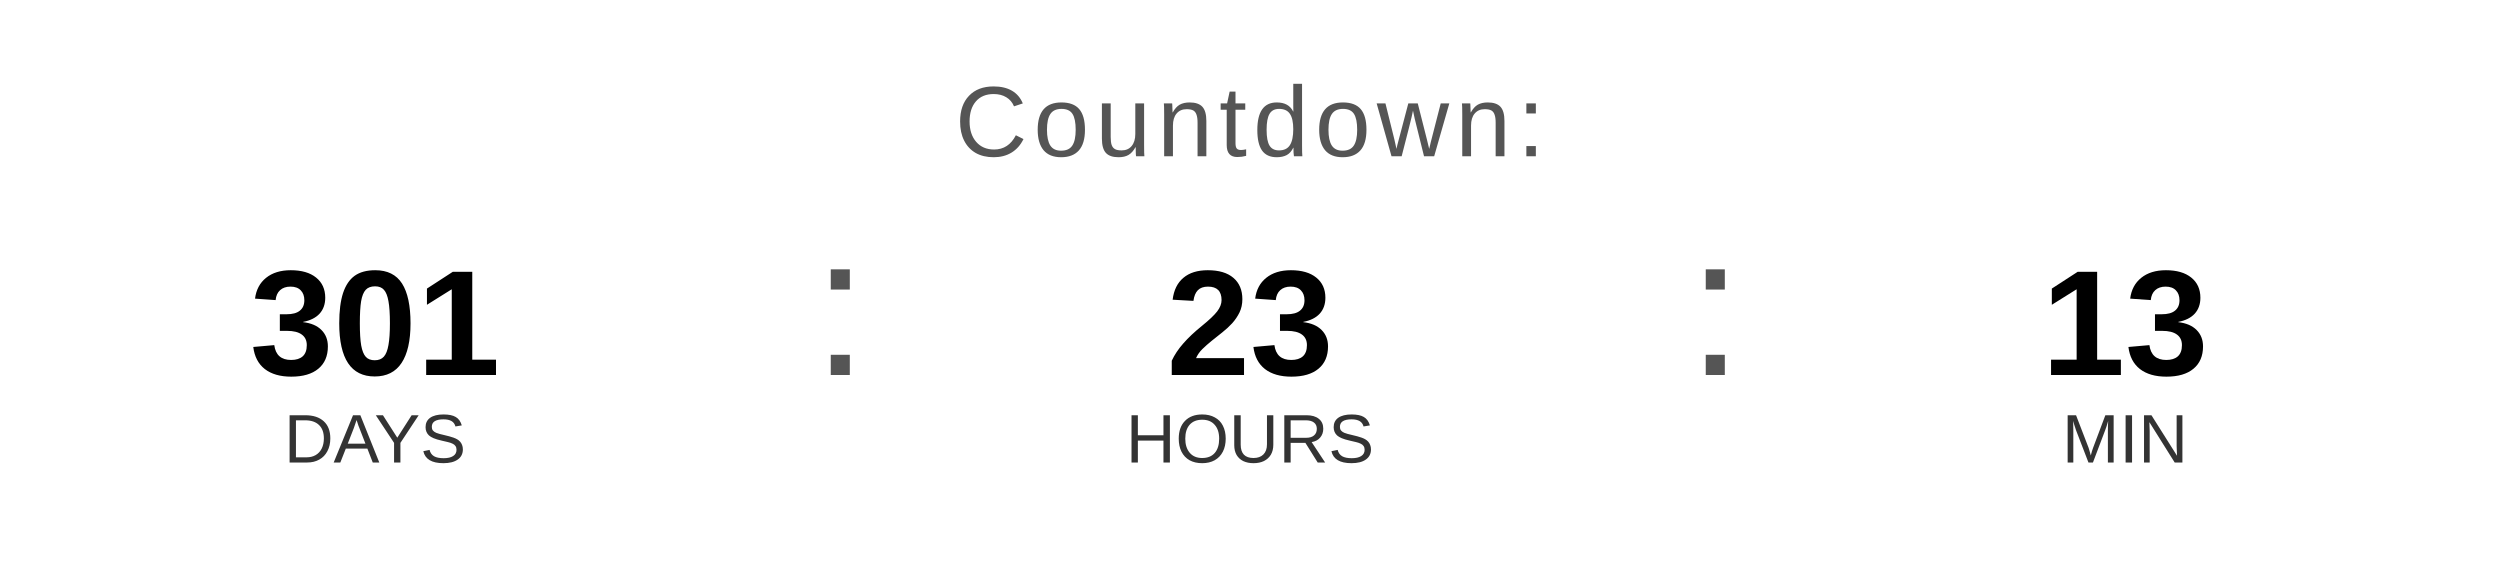
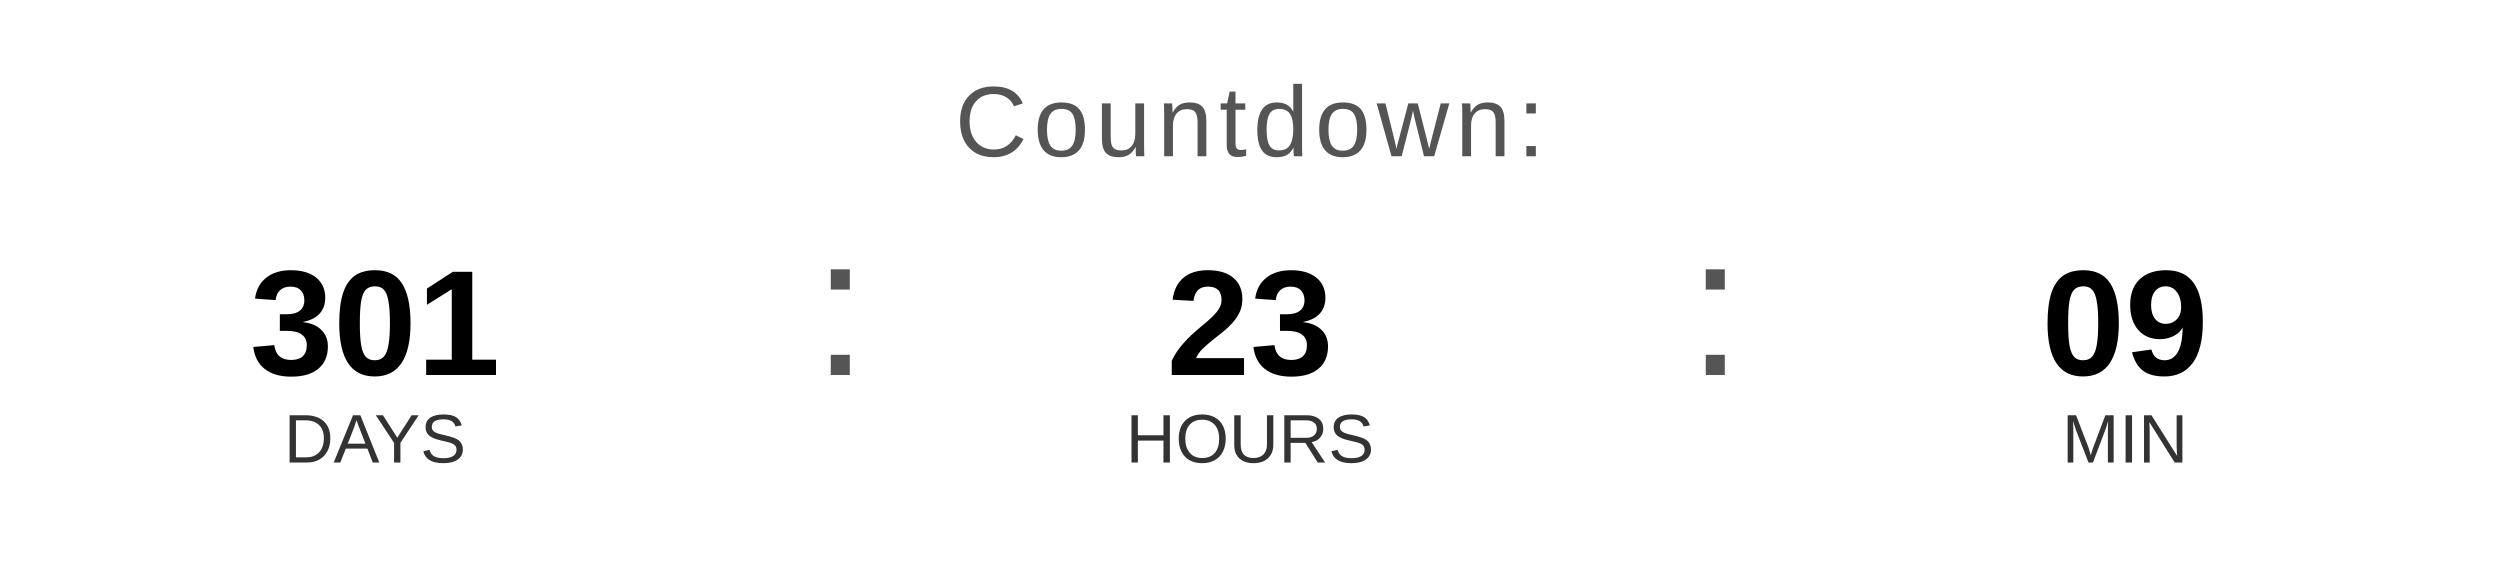
<svg xmlns="http://www.w3.org/2000/svg" width="400" height="90" viewBox="0 0 400 90">
  <text x="200" y="25" font-family="Arial, Helvetica, sans-serif" font-size="16" fill="#555555" text-anchor="middle" letter-spacing="1">
    Countdown:
  </text>
  <text x="60" y="60" font-family="Arial, Helvetica, sans-serif" font-size="24" font-weight="bold" fill="#000000" text-anchor="middle">301</text>
  <text x="60" y="74" font-family="Arial, Helvetica, sans-serif" font-size="11" fill="#333333" text-anchor="middle">DAYS</text>
  <text x="130" y="60" font-family="Arial, sans-serif" font-size="32" fill="#555555">:</text>
  <text x="200" y="60" font-family="Arial, Helvetica, sans-serif" font-size="24" font-weight="bold" fill="#000000" text-anchor="middle">23</text>
  <text x="200" y="74" font-family="Arial, Helvetica, sans-serif" font-size="11" fill="#333333" text-anchor="middle">HOURS</text>
  <text x="270" y="60" font-family="Arial, sans-serif" font-size="32" fill="#555555">:</text>
-   <text x="340" y="60" font-family="Arial, Helvetica, sans-serif" font-size="24" font-weight="bold" fill="#000000" text-anchor="middle">13</text>
+   <text x="340" y="60" font-family="Arial, Helvetica, sans-serif" font-size="24" font-weight="bold" fill="#000000" text-anchor="middle">09</text>
  <text x="340" y="74" font-family="Arial, Helvetica, sans-serif" font-size="11" fill="#333333" text-anchor="middle">MIN</text>
</svg>
